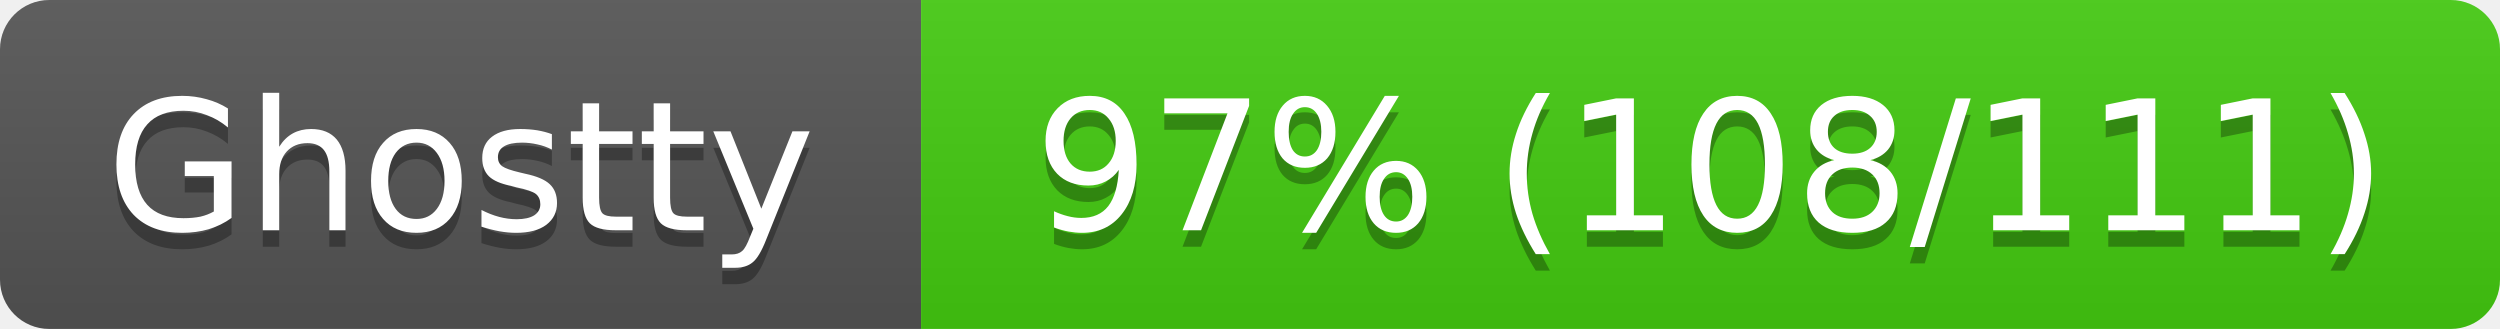
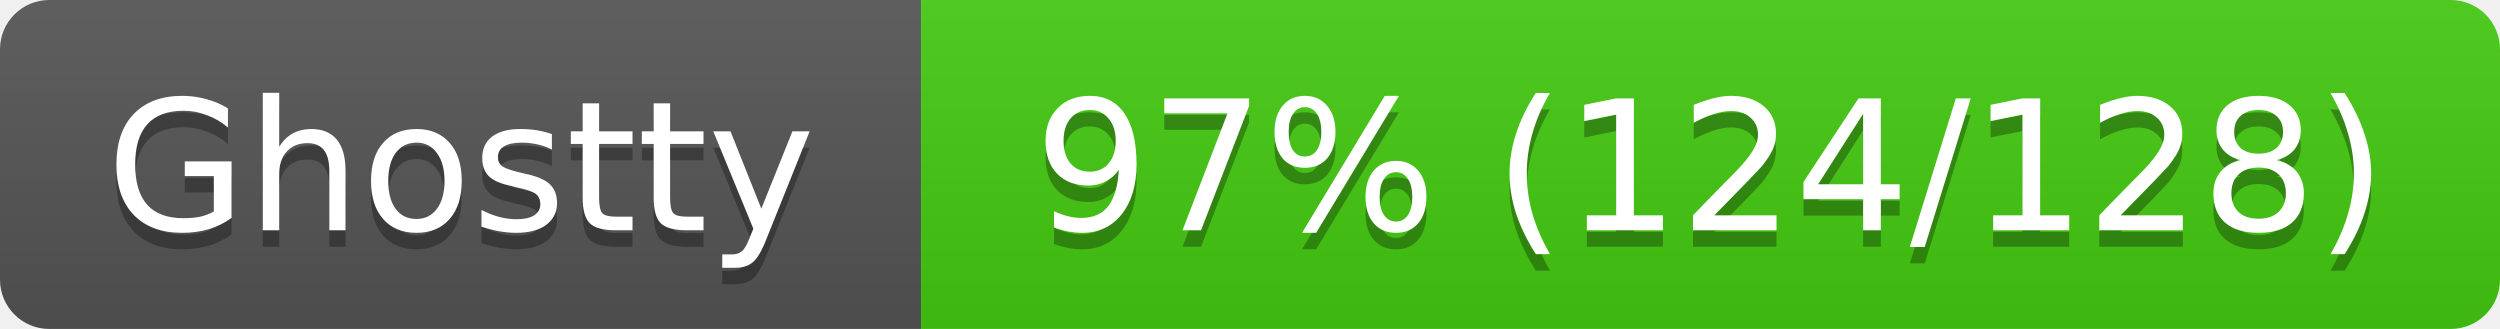
<svg xmlns="http://www.w3.org/2000/svg" width="152" height="20">
  <linearGradient id="s" x2="0" y2="100%">
    <stop offset="0" stop-color="#bbb" stop-opacity=".1" />
    <stop offset="1" stop-opacity=".1" />
  </linearGradient>
  <clipPath id="r">
    <rect width="152" height="20" rx="3" fill="#fff" />
  </clipPath>
  <g clip-path="url(#r)">
    <rect width="56" height="20" fill="#555" />
    <rect x="56" width="96" height="20" fill="#4c1" />
    <rect width="152" height="20" fill="url(#s)" />
  </g>
  <g fill="#fff" text-anchor="middle" font-family="Verdana,Geneva,DejaVu Sans,sans-serif" font-size="11">
    <text x="28" y="15" fill="#010101" fill-opacity=".3">Ghostty</text>
    <text x="28" y="14">Ghostty</text>
-     <text x="104" y="15" fill="#010101" fill-opacity=".3">97% (108/111)</text>
-     <text x="104" y="14">97% (108/111)</text>
+     <text x="104" y="15" fill="#010101" fill-opacity=".3">97% (124/128)</text>
+     <text x="104" y="14">97% (124/128)</text>
  </g>
</svg>
